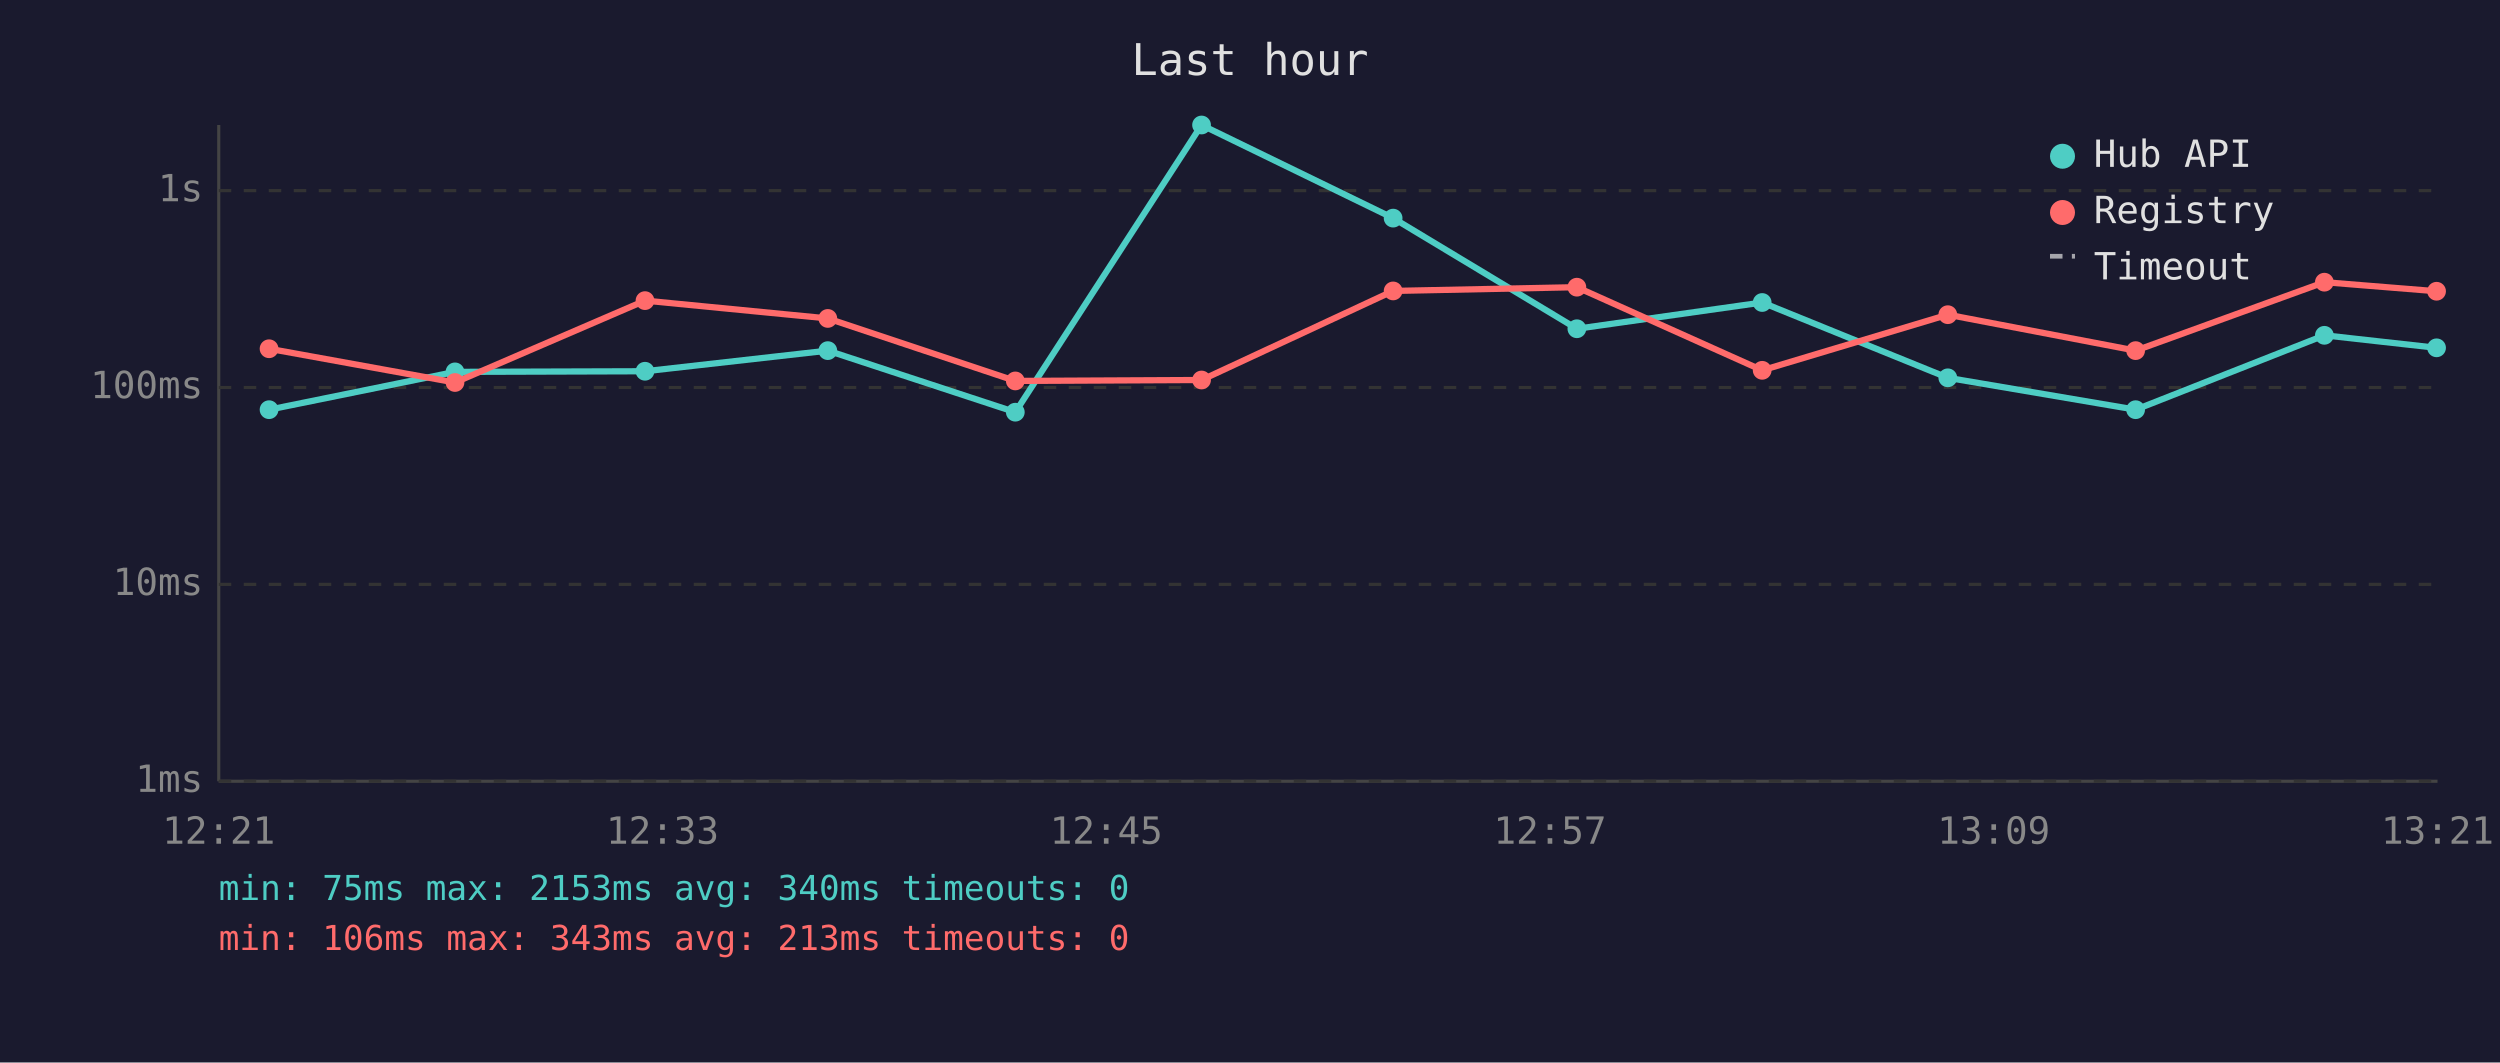
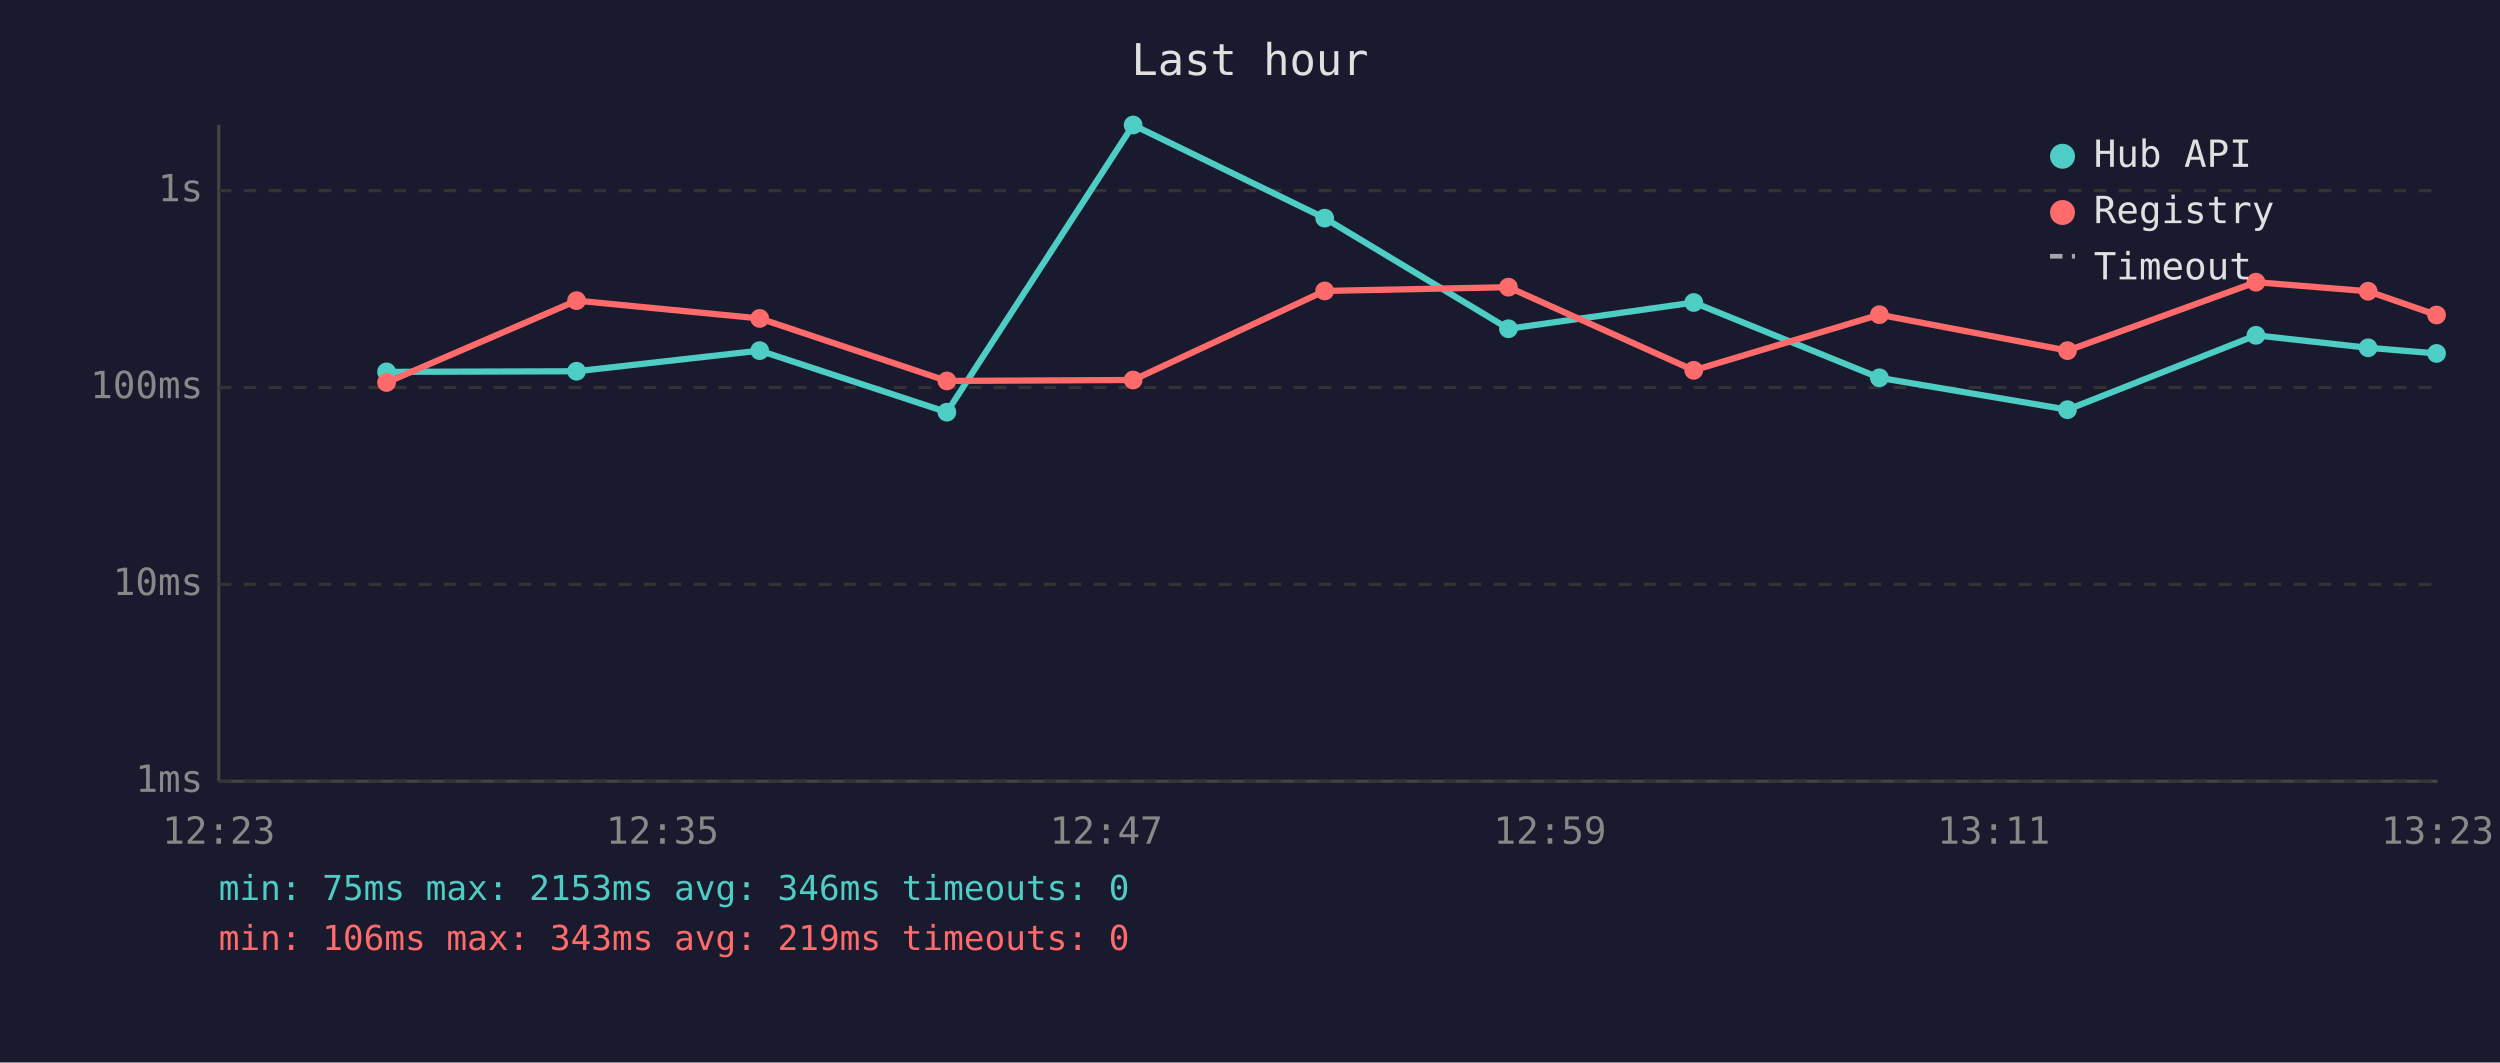
<svg xmlns="http://www.w3.org/2000/svg" viewBox="0 0 800 340" font-family="monospace" font-size="12">
  <rect width="800" height="340" fill="#1a1a2e" />
  <text x="400" y="24" fill="#e0e0e0" font-size="14" text-anchor="middle">Last hour</text>
  <line x1="70" y1="40" x2="70" y2="250" stroke="#444" stroke-width="1" />
  <line x1="70" y1="250" x2="780" y2="250" stroke="#444" stroke-width="1" />
  <line x1="70" y1="250" x2="780" y2="250" stroke="#333" stroke-width="1" stroke-dasharray="4" />
  <text x="65" y="250" fill="#888" text-anchor="end" dominant-baseline="middle">1ms</text>
  <line x1="70" y1="187" x2="780" y2="187" stroke="#333" stroke-width="1" stroke-dasharray="4" />
  <text x="65" y="187" fill="#888" text-anchor="end" dominant-baseline="middle">10ms</text>
  <line x1="70" y1="124" x2="780" y2="124" stroke="#333" stroke-width="1" stroke-dasharray="4" />
  <text x="65" y="124" fill="#888" text-anchor="end" dominant-baseline="middle">100ms</text>
  <line x1="70" y1="61" x2="780" y2="61" stroke="#333" stroke-width="1" stroke-dasharray="4" />
  <text x="65" y="61" fill="#888" text-anchor="end" dominant-baseline="middle">1s</text>
-   <text x="70" y="270" fill="#888" text-anchor="middle">12:21</text>
-   <text x="212" y="270" fill="#888" text-anchor="middle">12:33</text>
-   <text x="354" y="270" fill="#888" text-anchor="middle">12:45</text>
-   <text x="496" y="270" fill="#888" text-anchor="middle">12:57</text>
-   <text x="638" y="270" fill="#888" text-anchor="middle">13:09</text>
-   <text x="780" y="270" fill="#888" text-anchor="middle">13:21</text>
-   <polyline points="86.1,131.1 145.6,119.0 206.4,118.8 264.9,112.2 324.9,131.9 384.5,40.0 445.8,69.8 504.6,105.2 563.9,96.8 623.3,120.9 683.4,131.1 743.8,107.3 779.7,111.3" fill="none" stroke="#4ecdc4" stroke-width="2" opacity="1" />
-   <circle cx="86.1" cy="131.1" r="3" fill="#4ecdc4" />
-   <circle cx="145.6" cy="119.0" r="3" fill="#4ecdc4" />
-   <circle cx="206.4" cy="118.8" r="3" fill="#4ecdc4" />
-   <circle cx="264.9" cy="112.2" r="3" fill="#4ecdc4" />
-   <circle cx="324.9" cy="131.9" r="3" fill="#4ecdc4" />
-   <circle cx="384.5" cy="40.0" r="3" fill="#4ecdc4" />
-   <circle cx="445.8" cy="69.8" r="3" fill="#4ecdc4" />
-   <circle cx="504.6" cy="105.2" r="3" fill="#4ecdc4" />
-   <circle cx="563.9" cy="96.8" r="3" fill="#4ecdc4" />
-   <circle cx="623.3" cy="120.9" r="3" fill="#4ecdc4" />
-   <circle cx="683.4" cy="131.1" r="3" fill="#4ecdc4" />
-   <circle cx="743.8" cy="107.3" r="3" fill="#4ecdc4" />
-   <circle cx="779.7" cy="111.3" r="3" fill="#4ecdc4" />
-   <polyline points="86.1,111.6 145.6,122.4 206.4,96.2 264.9,101.9 324.9,121.9 384.5,121.6 445.8,93.1 504.6,91.9 563.9,118.5 623.3,100.7 683.4,112.2 743.8,90.3 779.7,93.2" fill="none" stroke="#ff6b6b" stroke-width="2" opacity="1" />
-   <circle cx="86.1" cy="111.6" r="3" fill="#ff6b6b" />
-   <circle cx="145.6" cy="122.4" r="3" fill="#ff6b6b" />
-   <circle cx="206.4" cy="96.2" r="3" fill="#ff6b6b" />
-   <circle cx="264.9" cy="101.9" r="3" fill="#ff6b6b" />
-   <circle cx="324.9" cy="121.9" r="3" fill="#ff6b6b" />
-   <circle cx="384.5" cy="121.6" r="3" fill="#ff6b6b" />
-   <circle cx="445.8" cy="93.1" r="3" fill="#ff6b6b" />
-   <circle cx="504.6" cy="91.9" r="3" fill="#ff6b6b" />
-   <circle cx="563.9" cy="118.5" r="3" fill="#ff6b6b" />
-   <circle cx="623.3" cy="100.7" r="3" fill="#ff6b6b" />
-   <circle cx="683.4" cy="112.2" r="3" fill="#ff6b6b" />
-   <circle cx="743.8" cy="90.3" r="3" fill="#ff6b6b" />
-   <circle cx="779.7" cy="93.2" r="3" fill="#ff6b6b" />
+   <text x="70" y="270" fill="#888" text-anchor="middle">12:23</text>
+   <text x="212" y="270" fill="#888" text-anchor="middle">12:35</text>
+   <text x="354" y="270" fill="#888" text-anchor="middle">12:47</text>
+   <text x="496" y="270" fill="#888" text-anchor="middle">12:59</text>
+   <text x="638" y="270" fill="#888" text-anchor="middle">13:11</text>
+   <text x="780" y="270" fill="#888" text-anchor="middle">13:23</text>
+   <polyline points="123.7,119.0 184.5,118.8 243.1,112.2 303.0,131.9 362.6,40.0 423.9,69.8 482.7,105.2 542.0,96.8 601.4,120.9 661.6,131.1 721.9,107.3 757.8,111.3 779.7,113.1" fill="none" stroke="#4ecdc4" stroke-width="2" opacity="1" />
+   <circle cx="123.7" cy="119.0" r="3" fill="#4ecdc4" />
+   <circle cx="184.5" cy="118.8" r="3" fill="#4ecdc4" />
+   <circle cx="243.1" cy="112.2" r="3" fill="#4ecdc4" />
+   <circle cx="303.0" cy="131.9" r="3" fill="#4ecdc4" />
+   <circle cx="362.6" cy="40.0" r="3" fill="#4ecdc4" />
+   <circle cx="423.9" cy="69.8" r="3" fill="#4ecdc4" />
+   <circle cx="482.7" cy="105.2" r="3" fill="#4ecdc4" />
+   <circle cx="542.0" cy="96.8" r="3" fill="#4ecdc4" />
+   <circle cx="601.4" cy="120.9" r="3" fill="#4ecdc4" />
+   <circle cx="661.6" cy="131.1" r="3" fill="#4ecdc4" />
+   <circle cx="721.9" cy="107.3" r="3" fill="#4ecdc4" />
+   <circle cx="757.8" cy="111.3" r="3" fill="#4ecdc4" />
+   <circle cx="779.7" cy="113.1" r="3" fill="#4ecdc4" />
+   <polyline points="123.7,122.4 184.5,96.2 243.1,101.9 303.0,121.9 362.6,121.6 423.9,93.1 482.7,91.9 542.0,118.5 601.4,100.7 661.6,112.2 721.9,90.3 757.8,93.2 779.7,100.8" fill="none" stroke="#ff6b6b" stroke-width="2" opacity="1" />
+   <circle cx="123.7" cy="122.4" r="3" fill="#ff6b6b" />
+   <circle cx="184.5" cy="96.2" r="3" fill="#ff6b6b" />
+   <circle cx="243.1" cy="101.9" r="3" fill="#ff6b6b" />
+   <circle cx="303.0" cy="121.9" r="3" fill="#ff6b6b" />
+   <circle cx="362.6" cy="121.6" r="3" fill="#ff6b6b" />
+   <circle cx="423.9" cy="93.1" r="3" fill="#ff6b6b" />
+   <circle cx="482.7" cy="91.9" r="3" fill="#ff6b6b" />
+   <circle cx="542.0" cy="118.5" r="3" fill="#ff6b6b" />
+   <circle cx="601.4" cy="100.7" r="3" fill="#ff6b6b" />
+   <circle cx="661.6" cy="112.2" r="3" fill="#ff6b6b" />
+   <circle cx="721.9" cy="90.3" r="3" fill="#ff6b6b" />
+   <circle cx="757.8" cy="93.2" r="3" fill="#ff6b6b" />
+   <circle cx="779.7" cy="100.8" r="3" fill="#ff6b6b" />
  <circle cx="660" cy="50" r="4" fill="#4ecdc4" />
  <text x="670" y="50" fill="#e0e0e0" dominant-baseline="middle">Hub API</text>
  <circle cx="660" cy="68" r="4" fill="#ff6b6b" />
  <text x="670" y="68" fill="#e0e0e0" dominant-baseline="middle">Registry</text>
  <line x1="656" y1="82" x2="664" y2="82" stroke="#e0e0e0" stroke-width="1.5" stroke-dasharray="4,3" opacity="0.7" />
  <text x="670" y="86" fill="#e0e0e0" dominant-baseline="middle">Timeout</text>
-   <text x="70" y="288" fill="#4ecdc4" font-size="11">min: 75ms  max: 2153ms  avg: 340ms  timeouts: 0</text>
-   <text x="70" y="304" fill="#ff6b6b" font-size="11">min: 106ms  max: 343ms  avg: 213ms  timeouts: 0</text>
+   <text x="70" y="288" fill="#4ecdc4" font-size="11">min: 75ms  max: 2153ms  avg: 346ms  timeouts: 0</text>
+   <text x="70" y="304" fill="#ff6b6b" font-size="11">min: 106ms  max: 343ms  avg: 219ms  timeouts: 0</text>
</svg>
